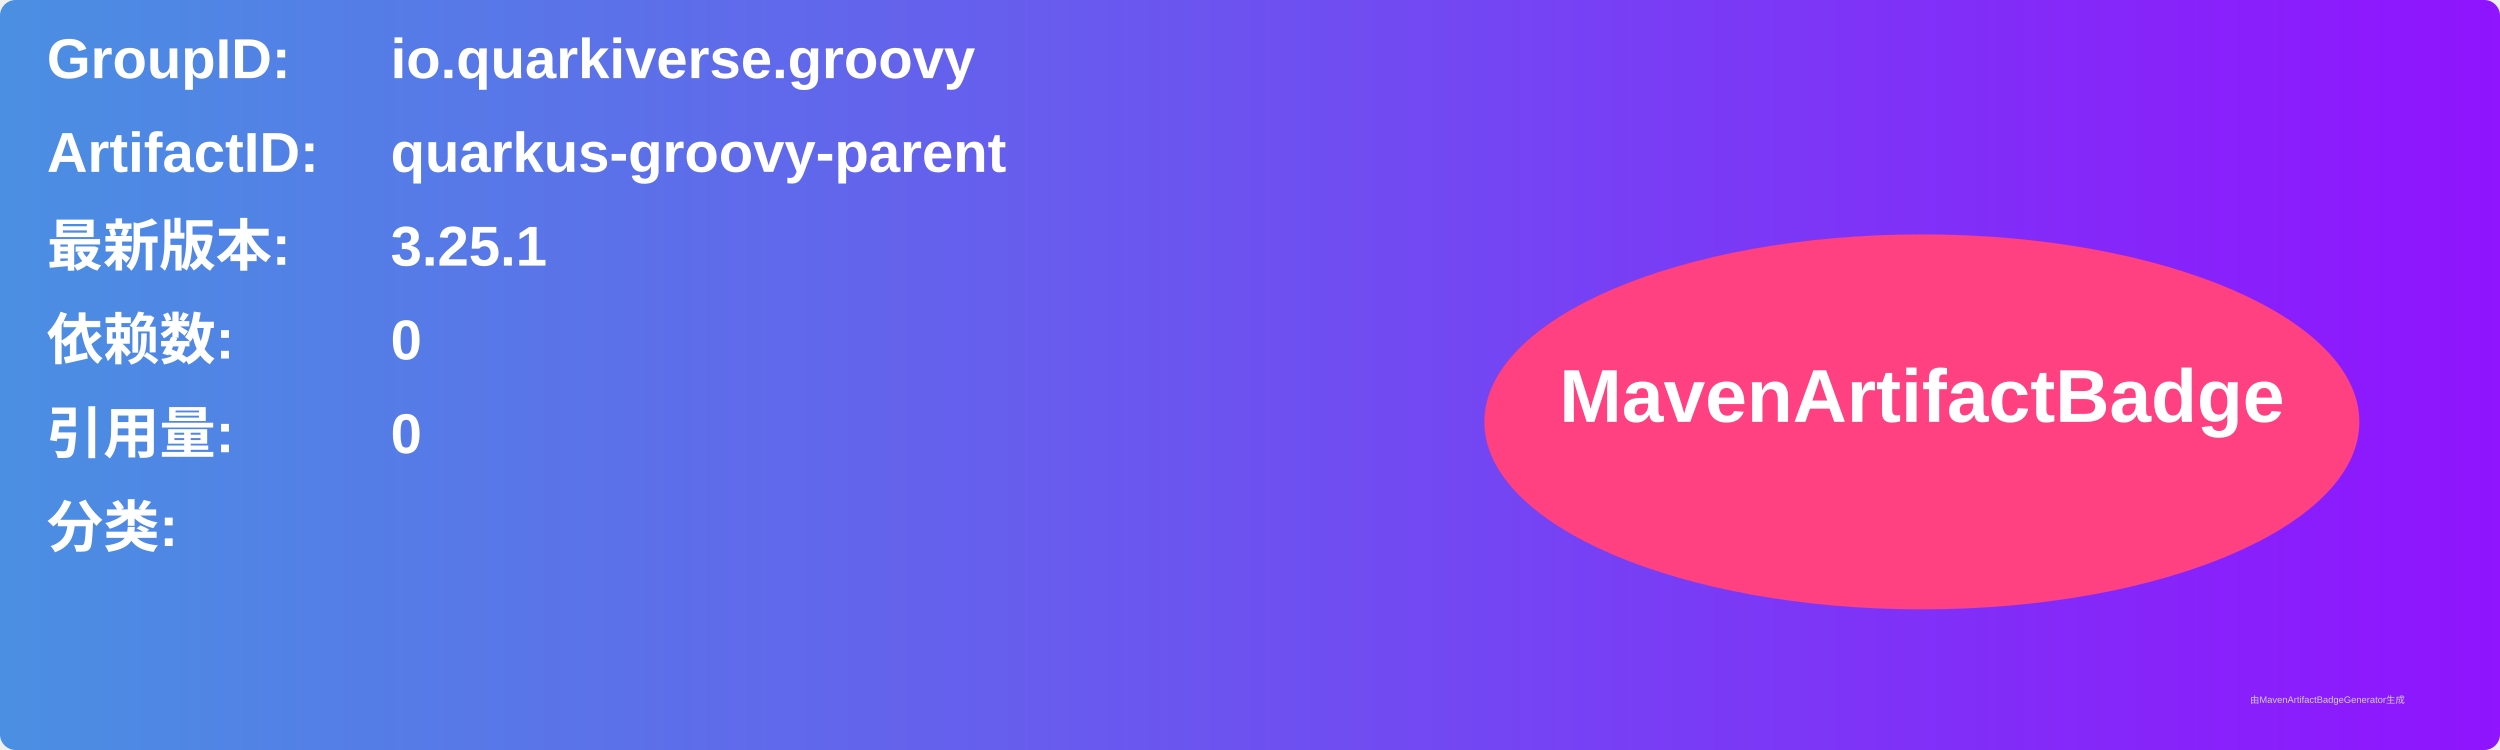
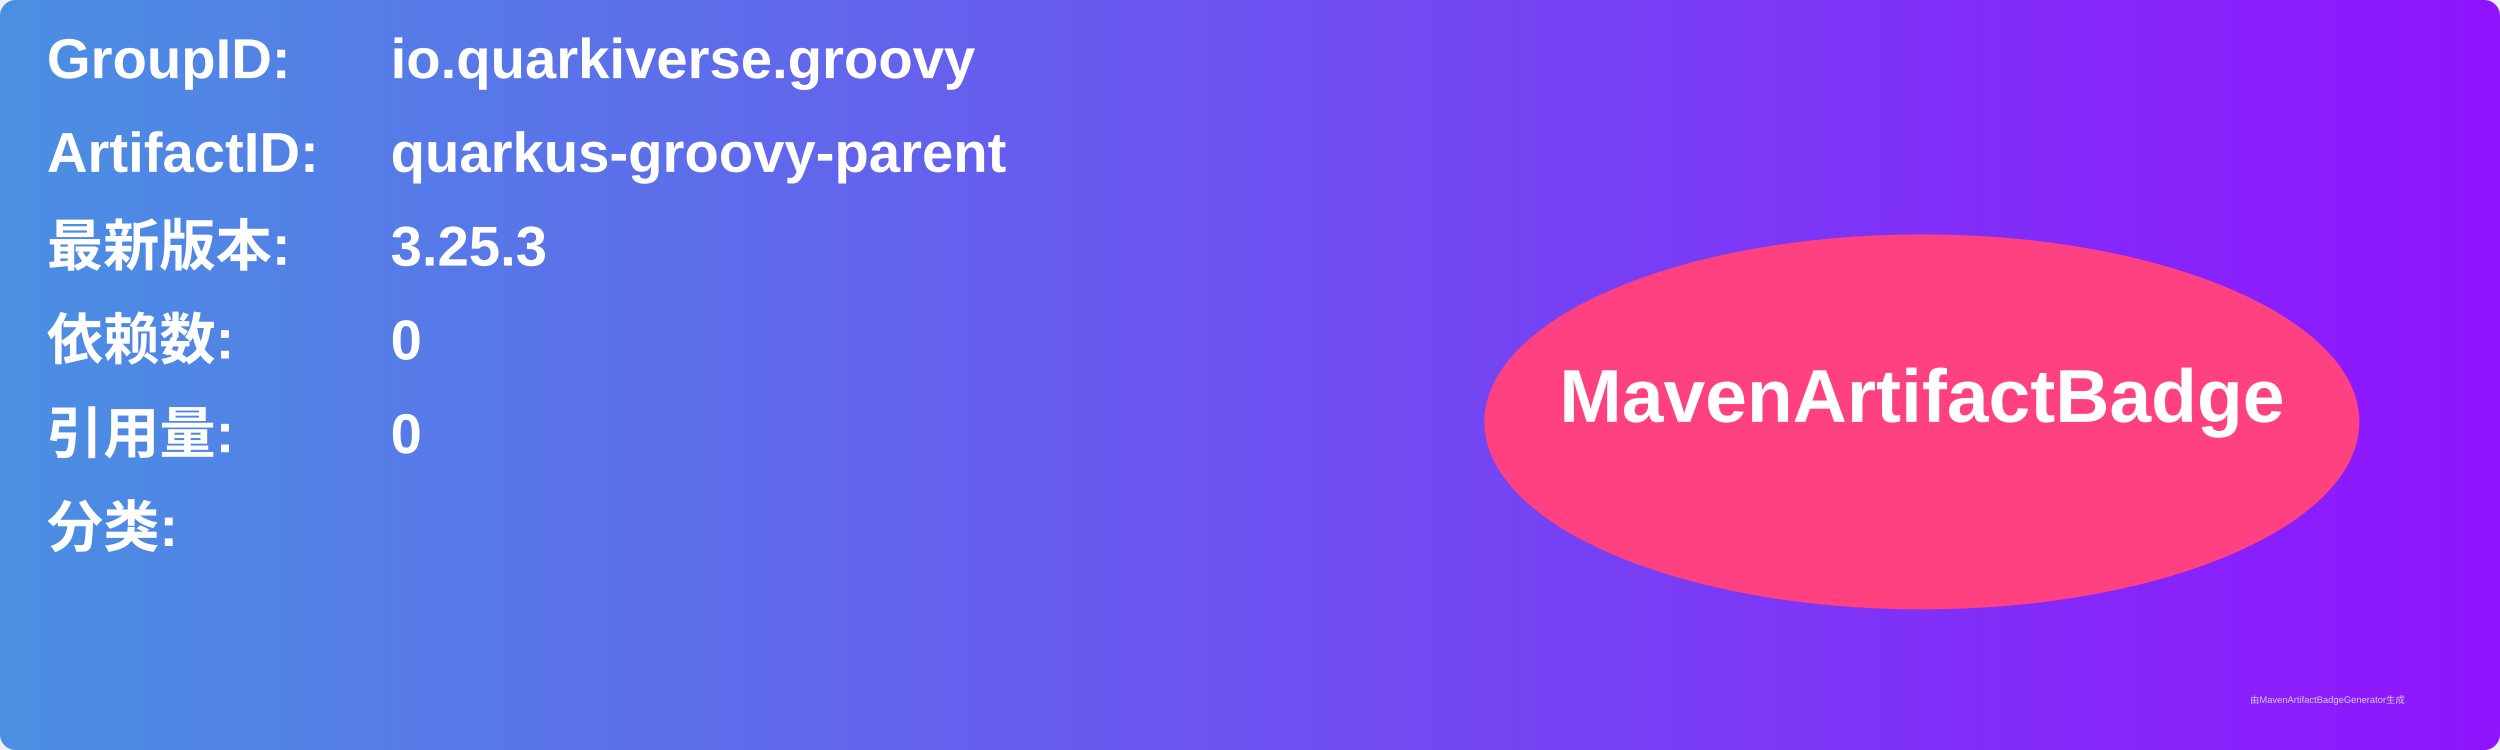
<svg xmlns="http://www.w3.org/2000/svg" width="800" height="240" viewBox="0 0 800 240">
  <linearGradient id="grad" x1="0%" y1="0%" x2="100%" y2="0%">
    <stop offset="0%" stop-color="#4a90e2" />
    <stop offset="100%" stop-color="#9013fe" />
  </linearGradient>
  <rect width="100%" height="100%" rx="5" ry="5" fill="url(#grad)" />
  <g transform="translate(15, 15)">
    <text x="0" y="10" font-family="Arial" font-size="18" fill="white" font-weight="bold" width="260">GroupID:</text>
    <text x="110" y="10" font-family="Arial" font-size="18" fill="white" font-weight="bold" width="460">io.quarkiverse.groovy</text>
    <text x="0" y="40" font-family="Arial" font-size="18" fill="white" font-weight="bold" width="260">ArtifactID:</text>
    <text x="110" y="40" font-family="Arial" font-size="18" fill="white" font-weight="bold" width="460">quarkus-groovy-parent</text>
    <text x="0" y="70" font-family="Arial" font-size="18" fill="white" font-weight="bold">最新版本:</text>
    <text x="110" y="70" font-family="Arial" font-size="18" fill="white" font-weight="bold">
-       <tspan font-weight="bold">3.25.1</tspan>
+       <tspan font-weight="bold">3.25.3</tspan>
    </text>
    <text x="0" y="100" font-family="Arial" font-size="18" fill="white" font-weight="bold">依赖数: </text>
    <text x="110" y="100" font-family="Arial" font-size="18" fill="white">
      <tspan font-weight="bold">0</tspan>
    </text>
    <text x="0" y="130" font-family="Arial" font-size="18" fill="white" font-weight="bold">引用量: </text>
    <text x="110" y="130" font-family="Arial" font-size="18" fill="white">
      <tspan font-weight="bold">0</tspan>
    </text>
    <text x="0" y="160" font-family="Arial" font-size="18" fill="white" font-weight="bold">分类:</text>
    <text x="10" y="190" font-family="Arial" font-size="10" fill="white">
      <tspan font-weight="bold" />
    </text>
    <ellipse cx="600" cy="120" rx="140" ry="60" fill="#ff4081" />
    <text x="600" y="120" text-anchor="middle" font-family="Arial" font-size="24" fill="white" font-weight="bold">MavenArtifactBadge</text>
  </g>
  <text x="720" y="225" font-family="Arial" font-size="3" fill="#d0d0d0">由MavenArtifactBadgeGenerator生成</text>
</svg>
